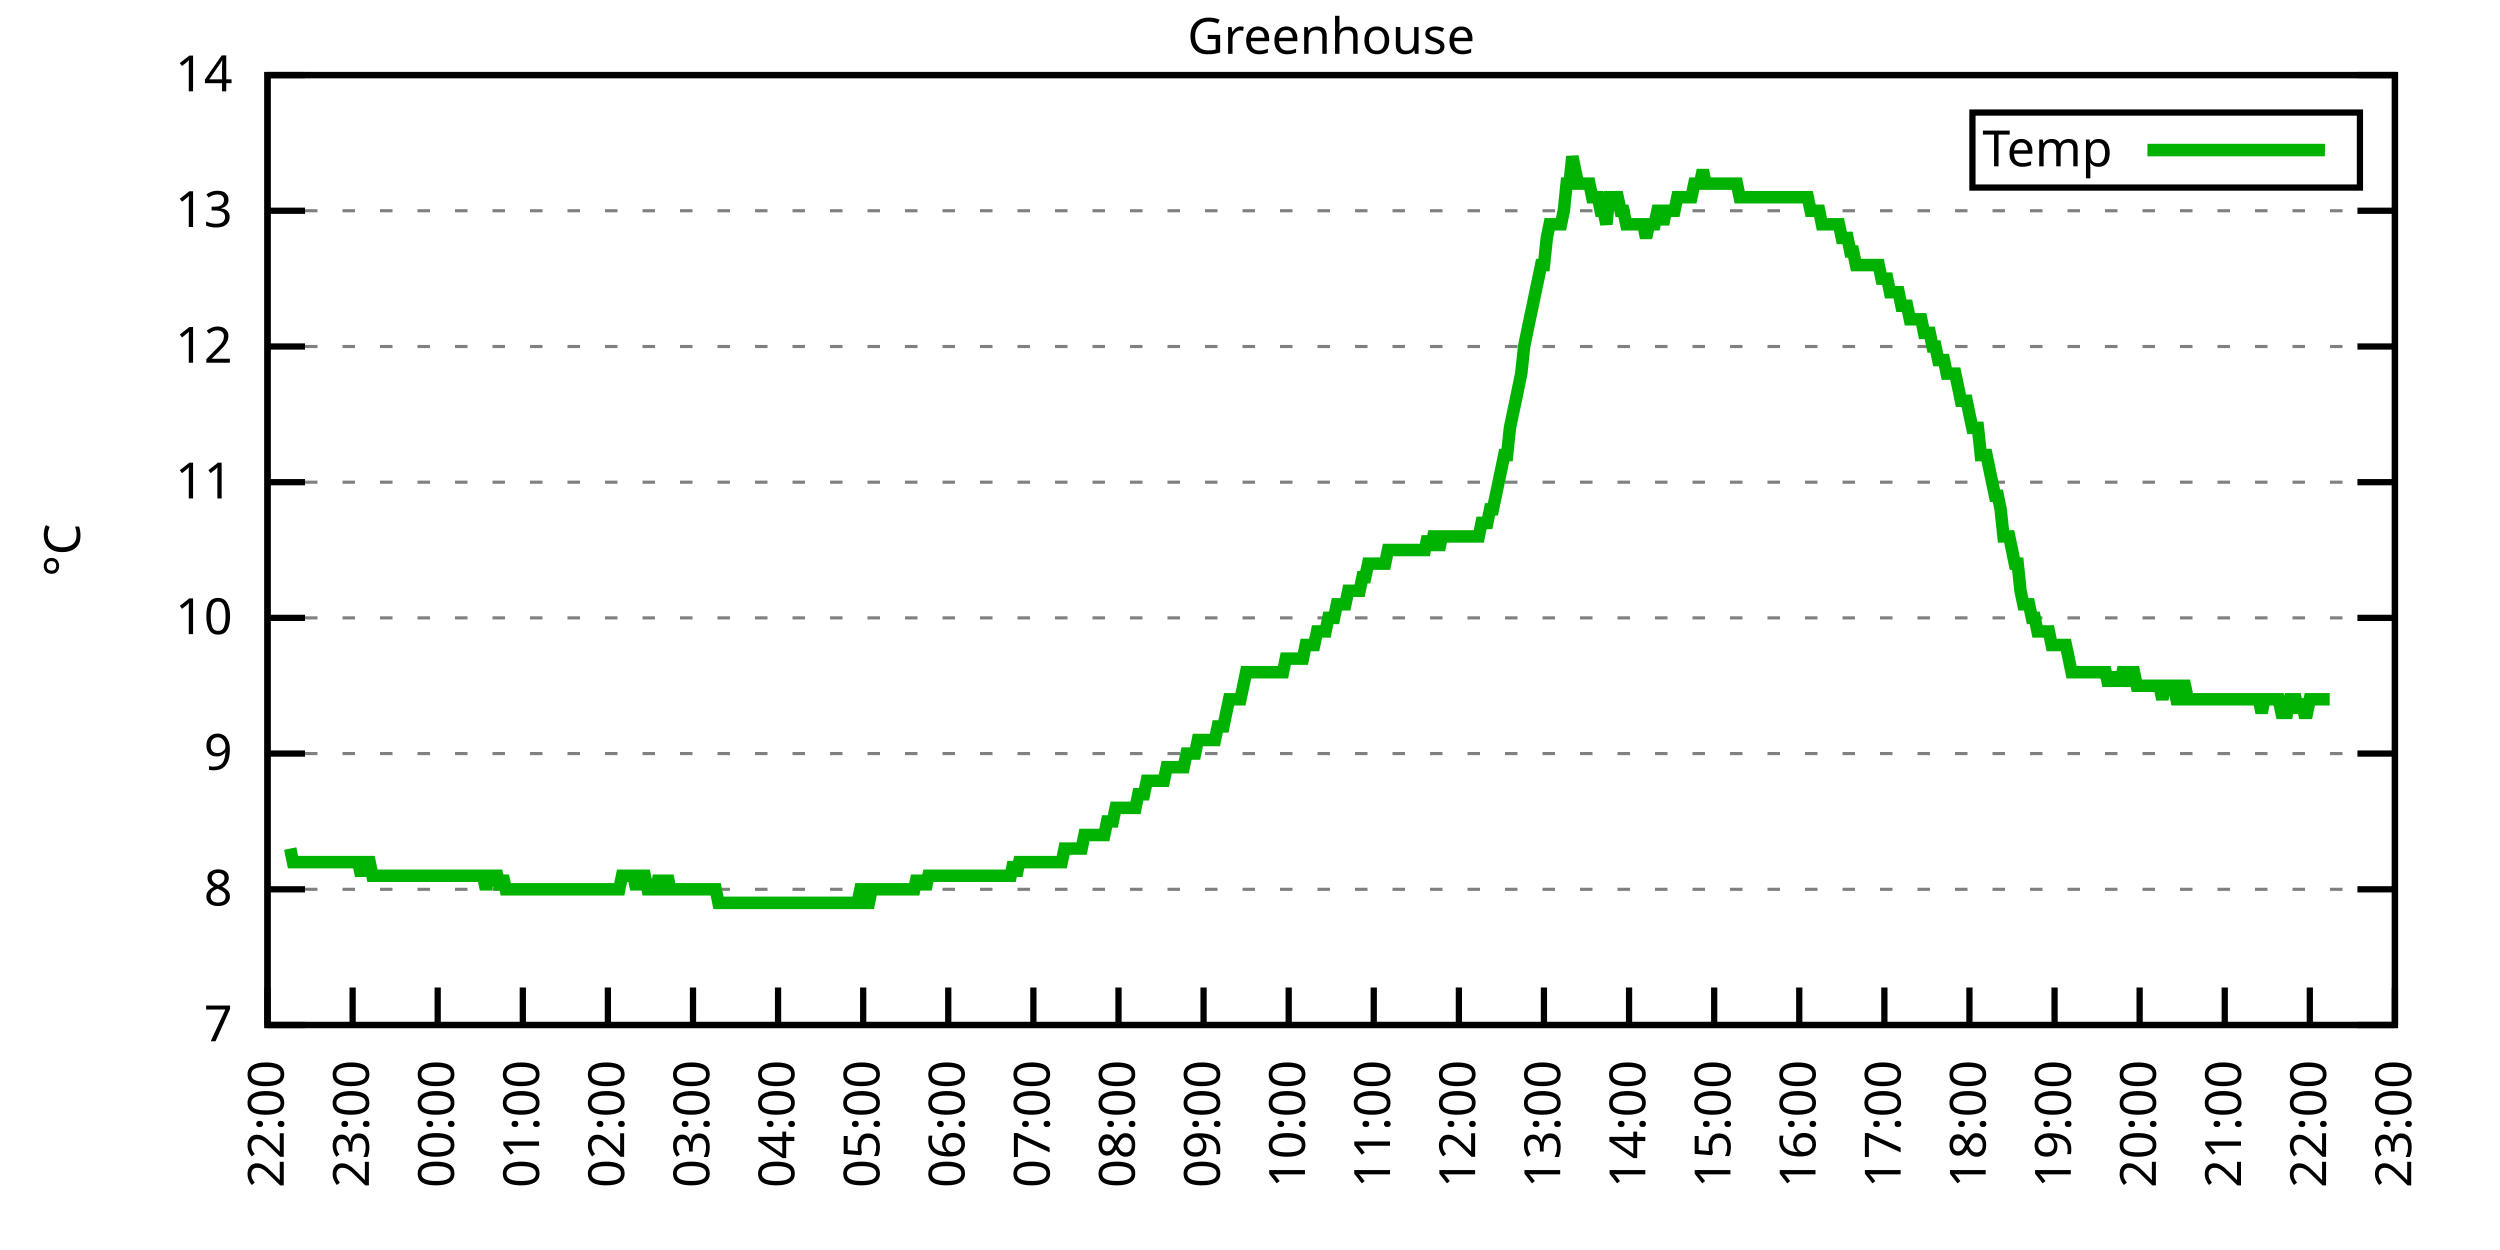
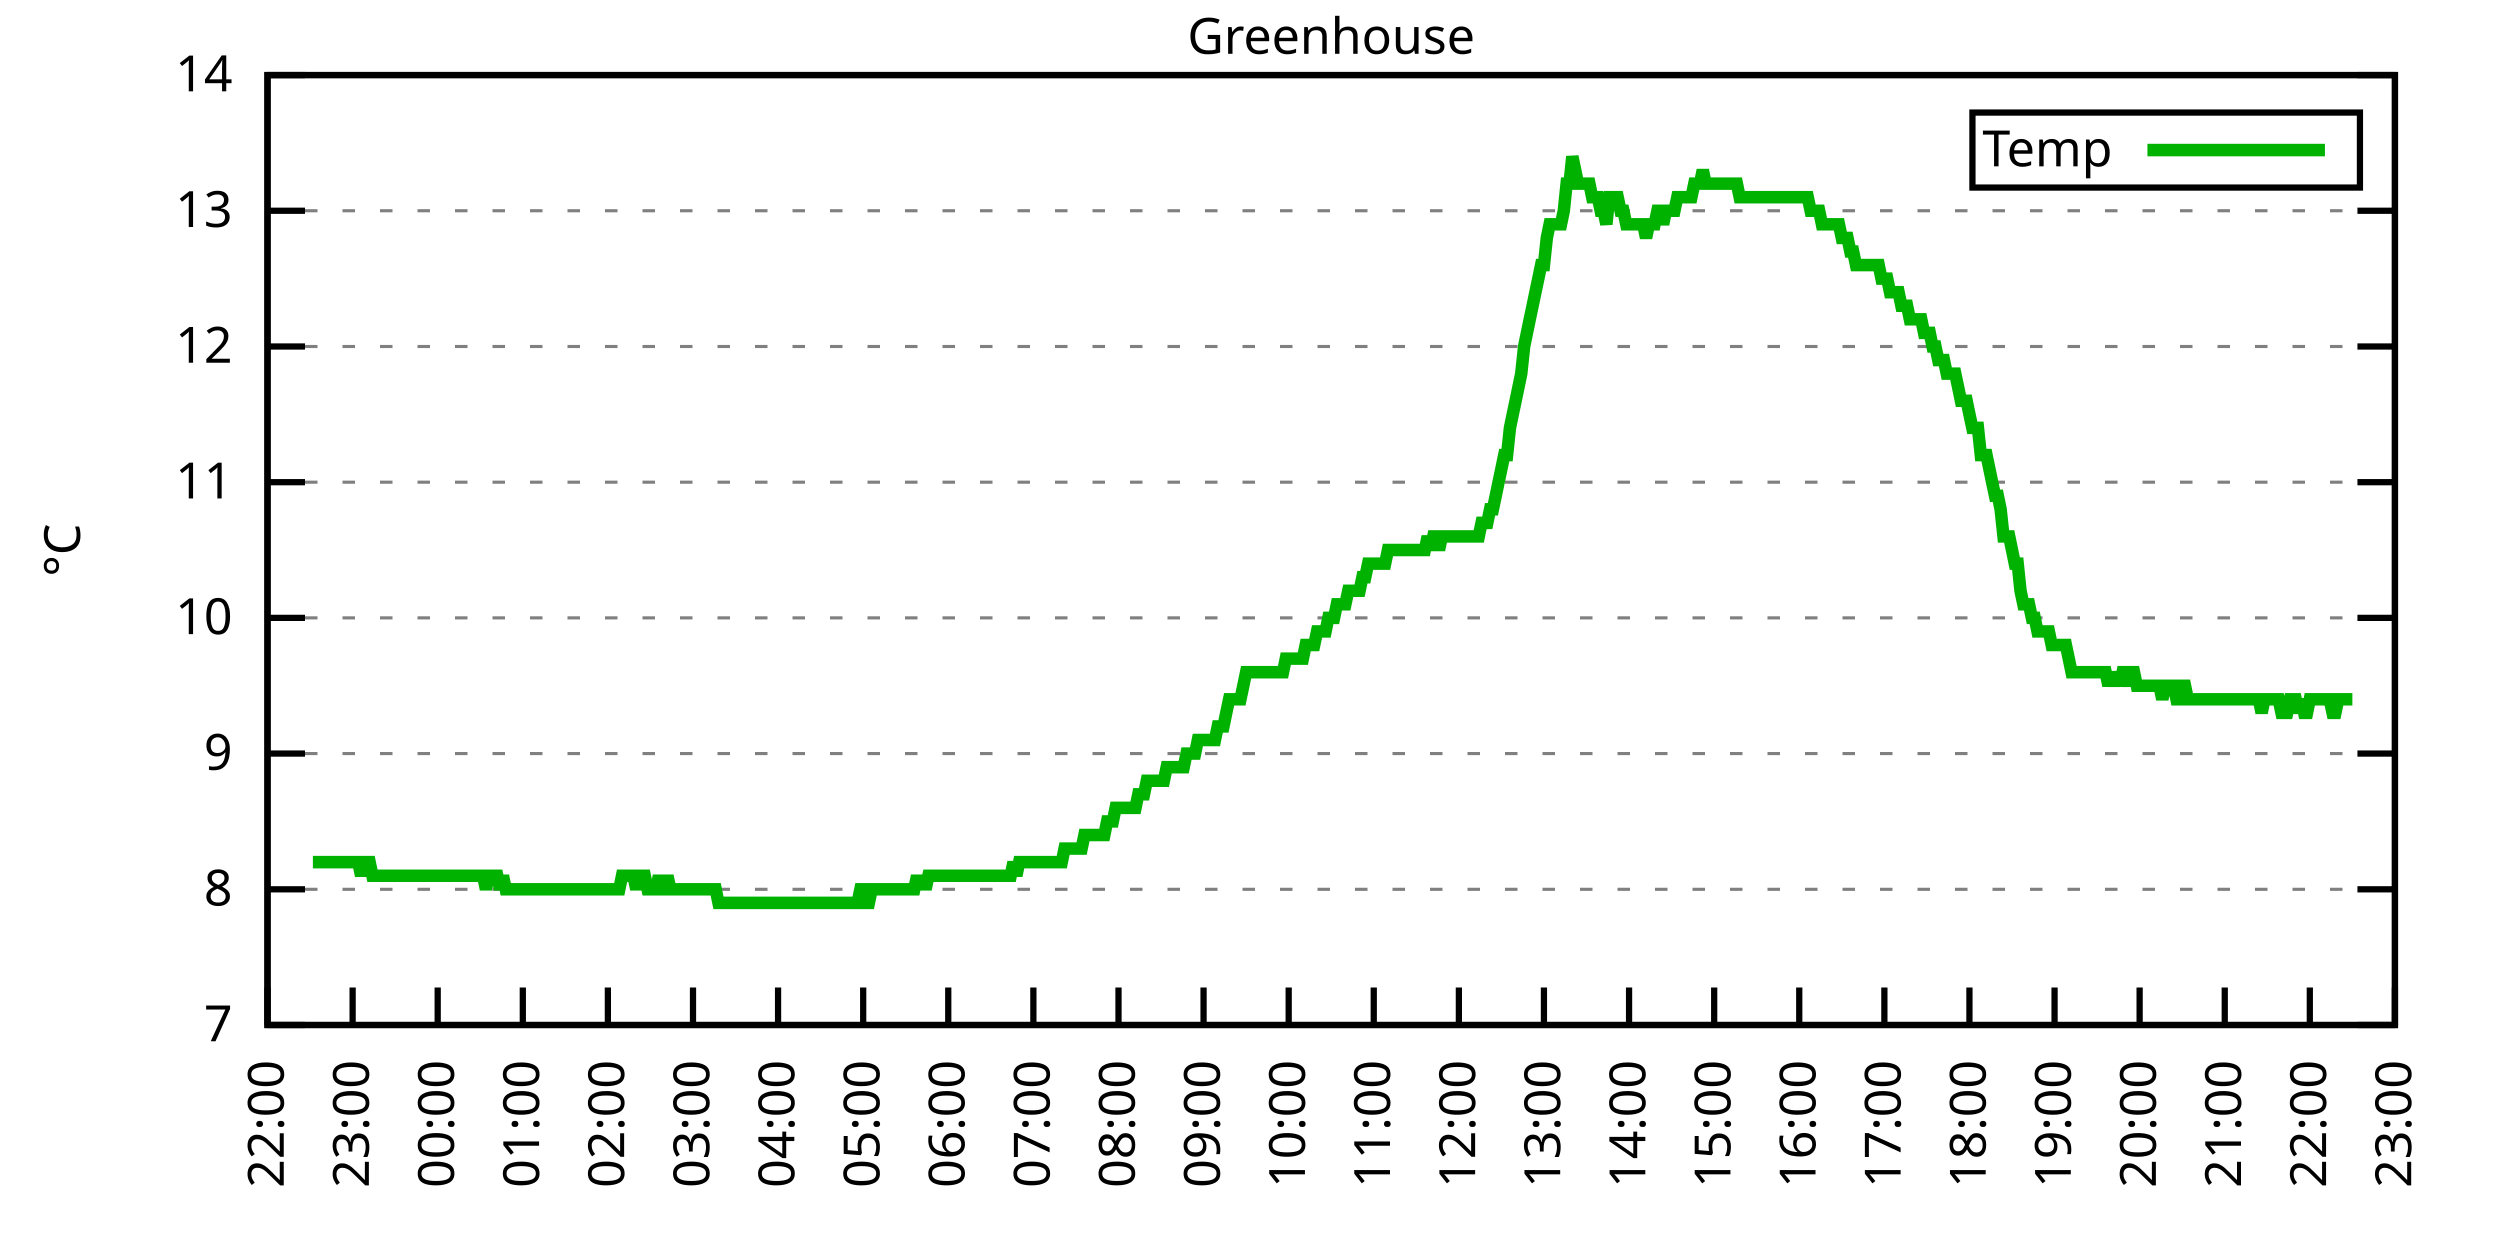
<svg xmlns="http://www.w3.org/2000/svg" xmlns:xlink="http://www.w3.org/1999/xlink" width="400" height="200" viewBox="0 0 400 200">
  <g id="gnuplot_canvas">
    <rect x="0" y="0" width="400" height="200" fill="none" />
    <defs>
      <circle id="gpDot" r="0.5" stroke-width="0.5" stroke="currentColor" />
      <path id="gpPt0" stroke-width="0.333" stroke="currentColor" d="M-1,0 h2 M0,-1 v2" />
      <path id="gpPt1" stroke-width="0.333" stroke="currentColor" d="M-1,-1 L1,1 M1,-1 L-1,1" />
      <path id="gpPt2" stroke-width="0.333" stroke="currentColor" d="M-1,0 L1,0 M0,-1 L0,1 M-1,-1 L1,1 M-1,1 L1,-1" />
      <rect id="gpPt3" stroke-width="0.333" stroke="currentColor" x="-1" y="-1" width="2" height="2" />
      <rect id="gpPt4" stroke-width="0.333" stroke="currentColor" fill="currentColor" x="-1" y="-1" width="2" height="2" />
      <circle id="gpPt5" stroke-width="0.333" stroke="currentColor" cx="0" cy="0" r="1" />
      <use xlink:href="#gpPt5" id="gpPt6" fill="currentColor" stroke="none" />
      <path id="gpPt7" stroke-width="0.333" stroke="currentColor" d="M0,-1.33 L-1.33,0.67 L1.33,0.67 z" />
      <use xlink:href="#gpPt7" id="gpPt8" fill="currentColor" stroke="none" />
      <use xlink:href="#gpPt7" id="gpPt9" stroke="currentColor" transform="rotate(180)" />
      <use xlink:href="#gpPt9" id="gpPt10" fill="currentColor" stroke="none" />
      <use xlink:href="#gpPt3" id="gpPt11" stroke="currentColor" transform="rotate(45)" />
      <use xlink:href="#gpPt11" id="gpPt12" fill="currentColor" stroke="none" />
      <path id="gpPt13" stroke-width="0.333" stroke="currentColor" d="M0,1.330 L1.265,0.411 L0.782,-1.067 L-0.782,-1.076 L-1.265,0.411 z" />
      <use xlink:href="#gpPt13" id="gpPt14" fill="currentColor" stroke="none" />
      <filter id="textbox" filterUnits="objectBoundingBox" x="0" y="0" height="1" width="1">
        <feFlood flood-color="white" flood-opacity="1" result="bgnd" />
        <feComposite in="SourceGraphic" in2="bgnd" operator="atop" />
      </filter>
      <filter id="greybox" filterUnits="objectBoundingBox" x="0" y="0" height="1" width="1">
        <feFlood flood-color="lightgrey" flood-opacity="1" result="grey" />
        <feComposite in="SourceGraphic" in2="grey" operator="atop" />
      </filter>
    </defs>
    <g fill="none" color="white" stroke="currentColor" stroke-width="1.00" stroke-linecap="butt" stroke-linejoin="miter">
</g>
    <g fill="none" color="black" stroke="currentColor" stroke-width="1.00" stroke-linecap="butt" stroke-linejoin="miter">
      <g stroke="none" shape-rendering="crispEdges">
        <polygon fill="rgb(255, 255, 255)" points="42.80,164.00 383.18,164.00 383.18,12.02 42.80,12.02 " />
      </g>
    </g>
    <g fill="none" color="black" stroke="currentColor" stroke-width="1.00" stroke-linecap="butt" stroke-linejoin="miter">
</g>
    <g fill="none" color="black" stroke="black" stroke-width="0.50" stroke-linecap="butt" stroke-linejoin="miter">
</g>
    <g fill="none" color="gray" stroke="currentColor" stroke-width="0.50" stroke-linecap="butt" stroke-linejoin="miter">
      <path stroke="gray" stroke-dasharray="2,4" class="gridline" d="M42.80,164.00 L383.19,164.00  " />
    </g>
    <g fill="none" color="gray" stroke="gray" stroke-width="1.00" stroke-linecap="butt" stroke-linejoin="miter">
</g>
    <g fill="none" color="black" stroke="currentColor" stroke-width="1.00" stroke-linecap="butt" stroke-linejoin="miter">
      <path stroke="black" d="M42.80,164.00 L48.80,164.00 M383.19,164.00 L377.19,164.00  " />
      <g transform="translate(37.20,166.60)" stroke="none" fill="black" font-family="Sans" font-size="8.00" text-anchor="end">
        <text>
          <tspan font-family="Sans"> 7</tspan>
        </text>
      </g>
    </g>
    <g fill="none" color="black" stroke="currentColor" stroke-width="1.00" stroke-linecap="butt" stroke-linejoin="miter">
</g>
    <g fill="none" color="black" stroke="black" stroke-width="0.50" stroke-linecap="butt" stroke-linejoin="miter">
</g>
    <g fill="none" color="gray" stroke="currentColor" stroke-width="0.50" stroke-linecap="butt" stroke-linejoin="miter">
      <path stroke="gray" stroke-dasharray="2,4" class="gridline" d="M42.80,142.29 L383.19,142.29  " />
    </g>
    <g fill="none" color="gray" stroke="gray" stroke-width="1.00" stroke-linecap="butt" stroke-linejoin="miter">
</g>
    <g fill="none" color="black" stroke="currentColor" stroke-width="1.00" stroke-linecap="butt" stroke-linejoin="miter">
      <path stroke="black" d="M42.80,142.29 L48.80,142.29 M383.19,142.29 L377.19,142.29  " />
      <g transform="translate(37.20,144.89)" stroke="none" fill="black" font-family="Sans" font-size="8.00" text-anchor="end">
        <text>
          <tspan font-family="Sans"> 8</tspan>
        </text>
      </g>
    </g>
    <g fill="none" color="black" stroke="currentColor" stroke-width="1.00" stroke-linecap="butt" stroke-linejoin="miter">
</g>
    <g fill="none" color="black" stroke="black" stroke-width="0.50" stroke-linecap="butt" stroke-linejoin="miter">
</g>
    <g fill="none" color="gray" stroke="currentColor" stroke-width="0.50" stroke-linecap="butt" stroke-linejoin="miter">
      <path stroke="gray" stroke-dasharray="2,4" class="gridline" d="M42.80,120.57 L383.19,120.57  " />
    </g>
    <g fill="none" color="gray" stroke="gray" stroke-width="1.00" stroke-linecap="butt" stroke-linejoin="miter">
</g>
    <g fill="none" color="black" stroke="currentColor" stroke-width="1.00" stroke-linecap="butt" stroke-linejoin="miter">
      <path stroke="black" d="M42.80,120.57 L48.80,120.57 M383.19,120.57 L377.19,120.57  " />
      <g transform="translate(37.20,123.17)" stroke="none" fill="black" font-family="Sans" font-size="8.00" text-anchor="end">
        <text>
          <tspan font-family="Sans"> 9</tspan>
        </text>
      </g>
    </g>
    <g fill="none" color="black" stroke="currentColor" stroke-width="1.00" stroke-linecap="butt" stroke-linejoin="miter">
</g>
    <g fill="none" color="black" stroke="black" stroke-width="0.50" stroke-linecap="butt" stroke-linejoin="miter">
</g>
    <g fill="none" color="gray" stroke="currentColor" stroke-width="0.50" stroke-linecap="butt" stroke-linejoin="miter">
      <path stroke="gray" stroke-dasharray="2,4" class="gridline" d="M42.80,98.86 L383.19,98.86  " />
    </g>
    <g fill="none" color="gray" stroke="gray" stroke-width="1.00" stroke-linecap="butt" stroke-linejoin="miter">
</g>
    <g fill="none" color="black" stroke="currentColor" stroke-width="1.00" stroke-linecap="butt" stroke-linejoin="miter">
      <path stroke="black" d="M42.80,98.86 L48.80,98.86 M383.19,98.86 L377.19,98.86  " />
      <g transform="translate(37.20,101.46)" stroke="none" fill="black" font-family="Sans" font-size="8.00" text-anchor="end">
        <text>
          <tspan font-family="Sans"> 10</tspan>
        </text>
      </g>
    </g>
    <g fill="none" color="black" stroke="currentColor" stroke-width="1.00" stroke-linecap="butt" stroke-linejoin="miter">
</g>
    <g fill="none" color="black" stroke="black" stroke-width="0.50" stroke-linecap="butt" stroke-linejoin="miter">
</g>
    <g fill="none" color="gray" stroke="currentColor" stroke-width="0.50" stroke-linecap="butt" stroke-linejoin="miter">
      <path stroke="gray" stroke-dasharray="2,4" class="gridline" d="M42.80,77.15 L383.19,77.15  " />
    </g>
    <g fill="none" color="gray" stroke="gray" stroke-width="1.00" stroke-linecap="butt" stroke-linejoin="miter">
</g>
    <g fill="none" color="black" stroke="currentColor" stroke-width="1.00" stroke-linecap="butt" stroke-linejoin="miter">
      <path stroke="black" d="M42.80,77.15 L48.80,77.15 M383.19,77.15 L377.19,77.15  " />
      <g transform="translate(37.20,79.75)" stroke="none" fill="black" font-family="Sans" font-size="8.00" text-anchor="end">
        <text>
          <tspan font-family="Sans"> 11</tspan>
        </text>
      </g>
    </g>
    <g fill="none" color="black" stroke="currentColor" stroke-width="1.00" stroke-linecap="butt" stroke-linejoin="miter">
</g>
    <g fill="none" color="black" stroke="black" stroke-width="0.50" stroke-linecap="butt" stroke-linejoin="miter">
</g>
    <g fill="none" color="gray" stroke="currentColor" stroke-width="0.50" stroke-linecap="butt" stroke-linejoin="miter">
      <path stroke="gray" stroke-dasharray="2,4" class="gridline" d="M42.80,55.44 L383.19,55.44  " />
    </g>
    <g fill="none" color="gray" stroke="gray" stroke-width="1.00" stroke-linecap="butt" stroke-linejoin="miter">
</g>
    <g fill="none" color="black" stroke="currentColor" stroke-width="1.00" stroke-linecap="butt" stroke-linejoin="miter">
      <path stroke="black" d="M42.80,55.44 L48.80,55.44 M383.19,55.44 L377.19,55.44  " />
      <g transform="translate(37.20,58.04)" stroke="none" fill="black" font-family="Sans" font-size="8.00" text-anchor="end">
        <text>
          <tspan font-family="Sans"> 12</tspan>
        </text>
      </g>
    </g>
    <g fill="none" color="black" stroke="currentColor" stroke-width="1.00" stroke-linecap="butt" stroke-linejoin="miter">
</g>
    <g fill="none" color="black" stroke="black" stroke-width="0.50" stroke-linecap="butt" stroke-linejoin="miter">
</g>
    <g fill="none" color="gray" stroke="currentColor" stroke-width="0.50" stroke-linecap="butt" stroke-linejoin="miter">
      <path stroke="gray" stroke-dasharray="2,4" class="gridline" d="M42.80,33.72 L383.19,33.72  " />
    </g>
    <g fill="none" color="gray" stroke="gray" stroke-width="1.00" stroke-linecap="butt" stroke-linejoin="miter">
</g>
    <g fill="none" color="black" stroke="currentColor" stroke-width="1.00" stroke-linecap="butt" stroke-linejoin="miter">
      <path stroke="black" d="M42.80,33.72 L48.80,33.72 M383.19,33.72 L377.19,33.72  " />
      <g transform="translate(37.20,36.32)" stroke="none" fill="black" font-family="Sans" font-size="8.00" text-anchor="end">
        <text>
          <tspan font-family="Sans"> 13</tspan>
        </text>
      </g>
    </g>
    <g fill="none" color="black" stroke="currentColor" stroke-width="1.00" stroke-linecap="butt" stroke-linejoin="miter">
</g>
    <g fill="none" color="black" stroke="black" stroke-width="0.50" stroke-linecap="butt" stroke-linejoin="miter">
</g>
    <g fill="none" color="gray" stroke="currentColor" stroke-width="0.50" stroke-linecap="butt" stroke-linejoin="miter">
      <path stroke="gray" stroke-dasharray="2,4" class="gridline" d="M42.80,12.01 L383.19,12.01  " />
    </g>
    <g fill="none" color="gray" stroke="gray" stroke-width="1.00" stroke-linecap="butt" stroke-linejoin="miter">
</g>
    <g fill="none" color="black" stroke="currentColor" stroke-width="1.00" stroke-linecap="butt" stroke-linejoin="miter">
      <path stroke="black" d="M42.80,12.01 L48.80,12.01 M383.19,12.01 L377.19,12.01  " />
      <g transform="translate(37.20,14.61)" stroke="none" fill="black" font-family="Sans" font-size="8.00" text-anchor="end">
        <text>
          <tspan font-family="Sans"> 14</tspan>
        </text>
      </g>
    </g>
    <g fill="none" color="black" stroke="currentColor" stroke-width="1.00" stroke-linecap="butt" stroke-linejoin="miter">
      <path stroke="black" d="M42.80,164.00 L42.80,158.00  " />
      <g transform="translate(45.40,169.60) rotate(270.00)" stroke="none" fill="black" font-family="Sans" font-size="8.00" text-anchor="end">
        <text>
          <tspan font-family="Sans">22:00</tspan>
        </text>
      </g>
    </g>
    <g fill="none" color="black" stroke="currentColor" stroke-width="1.00" stroke-linecap="butt" stroke-linejoin="miter">
      <path stroke="black" d="M56.42,164.00 L56.42,158.00  " />
      <g transform="translate(59.02,169.60) rotate(270.00)" stroke="none" fill="black" font-family="Sans" font-size="8.00" text-anchor="end">
        <text>
          <tspan font-family="Sans">23:00</tspan>
        </text>
      </g>
    </g>
    <g fill="none" color="black" stroke="currentColor" stroke-width="1.00" stroke-linecap="butt" stroke-linejoin="miter">
      <path stroke="black" d="M70.03,164.00 L70.03,158.00  " />
      <g transform="translate(72.63,169.60) rotate(270.00)" stroke="none" fill="black" font-family="Sans" font-size="8.00" text-anchor="end">
        <text>
          <tspan font-family="Sans">00:00</tspan>
        </text>
      </g>
    </g>
    <g fill="none" color="black" stroke="currentColor" stroke-width="1.00" stroke-linecap="butt" stroke-linejoin="miter">
      <path stroke="black" d="M83.65,164.00 L83.65,158.00  " />
      <g transform="translate(86.25,169.60) rotate(270.00)" stroke="none" fill="black" font-family="Sans" font-size="8.00" text-anchor="end">
        <text>
          <tspan font-family="Sans">01:00</tspan>
        </text>
      </g>
    </g>
    <g fill="none" color="black" stroke="currentColor" stroke-width="1.00" stroke-linecap="butt" stroke-linejoin="miter">
      <path stroke="black" d="M97.26,164.00 L97.26,158.00  " />
      <g transform="translate(99.86,169.60) rotate(270.00)" stroke="none" fill="black" font-family="Sans" font-size="8.00" text-anchor="end">
        <text>
          <tspan font-family="Sans">02:00</tspan>
        </text>
      </g>
    </g>
    <g fill="none" color="black" stroke="currentColor" stroke-width="1.00" stroke-linecap="butt" stroke-linejoin="miter">
      <path stroke="black" d="M110.88,164.00 L110.88,158.00  " />
      <g transform="translate(113.48,169.60) rotate(270.00)" stroke="none" fill="black" font-family="Sans" font-size="8.00" text-anchor="end">
        <text>
          <tspan font-family="Sans">03:00</tspan>
        </text>
      </g>
    </g>
    <g fill="none" color="black" stroke="currentColor" stroke-width="1.00" stroke-linecap="butt" stroke-linejoin="miter">
      <path stroke="black" d="M124.49,164.00 L124.49,158.00  " />
      <g transform="translate(127.09,169.60) rotate(270.00)" stroke="none" fill="black" font-family="Sans" font-size="8.00" text-anchor="end">
        <text>
          <tspan font-family="Sans">04:00</tspan>
        </text>
      </g>
    </g>
    <g fill="none" color="black" stroke="currentColor" stroke-width="1.00" stroke-linecap="butt" stroke-linejoin="miter">
      <path stroke="black" d="M138.11,164.00 L138.11,158.00  " />
      <g transform="translate(140.71,169.60) rotate(270.00)" stroke="none" fill="black" font-family="Sans" font-size="8.00" text-anchor="end">
        <text>
          <tspan font-family="Sans">05:00</tspan>
        </text>
      </g>
    </g>
    <g fill="none" color="black" stroke="currentColor" stroke-width="1.00" stroke-linecap="butt" stroke-linejoin="miter">
      <path stroke="black" d="M151.72,164.00 L151.72,158.00  " />
      <g transform="translate(154.32,169.60) rotate(270.00)" stroke="none" fill="black" font-family="Sans" font-size="8.00" text-anchor="end">
        <text>
          <tspan font-family="Sans">06:00</tspan>
        </text>
      </g>
    </g>
    <g fill="none" color="black" stroke="currentColor" stroke-width="1.00" stroke-linecap="butt" stroke-linejoin="miter">
      <path stroke="black" d="M165.34,164.00 L165.34,158.00  " />
      <g transform="translate(167.94,169.60) rotate(270.00)" stroke="none" fill="black" font-family="Sans" font-size="8.00" text-anchor="end">
        <text>
          <tspan font-family="Sans">07:00</tspan>
        </text>
      </g>
    </g>
    <g fill="none" color="black" stroke="currentColor" stroke-width="1.00" stroke-linecap="butt" stroke-linejoin="miter">
      <path stroke="black" d="M178.96,164.00 L178.96,158.00  " />
      <g transform="translate(181.56,169.60) rotate(270.00)" stroke="none" fill="black" font-family="Sans" font-size="8.00" text-anchor="end">
        <text>
          <tspan font-family="Sans">08:00</tspan>
        </text>
      </g>
    </g>
    <g fill="none" color="black" stroke="currentColor" stroke-width="1.00" stroke-linecap="butt" stroke-linejoin="miter">
      <path stroke="black" d="M192.57,164.00 L192.57,158.00  " />
      <g transform="translate(195.17,169.60) rotate(270.00)" stroke="none" fill="black" font-family="Sans" font-size="8.00" text-anchor="end">
        <text>
          <tspan font-family="Sans">09:00</tspan>
        </text>
      </g>
    </g>
    <g fill="none" color="black" stroke="currentColor" stroke-width="1.00" stroke-linecap="butt" stroke-linejoin="miter">
      <path stroke="black" d="M206.19,164.00 L206.19,158.00  " />
      <g transform="translate(208.79,169.60) rotate(270.00)" stroke="none" fill="black" font-family="Sans" font-size="8.00" text-anchor="end">
        <text>
          <tspan font-family="Sans">10:00</tspan>
        </text>
      </g>
    </g>
    <g fill="none" color="black" stroke="currentColor" stroke-width="1.00" stroke-linecap="butt" stroke-linejoin="miter">
      <path stroke="black" d="M219.80,164.00 L219.80,158.00  " />
      <g transform="translate(222.40,169.60) rotate(270.00)" stroke="none" fill="black" font-family="Sans" font-size="8.00" text-anchor="end">
        <text>
          <tspan font-family="Sans">11:00</tspan>
        </text>
      </g>
    </g>
    <g fill="none" color="black" stroke="currentColor" stroke-width="1.00" stroke-linecap="butt" stroke-linejoin="miter">
      <path stroke="black" d="M233.42,164.00 L233.42,158.00  " />
      <g transform="translate(236.02,169.60) rotate(270.00)" stroke="none" fill="black" font-family="Sans" font-size="8.00" text-anchor="end">
        <text>
          <tspan font-family="Sans">12:00</tspan>
        </text>
      </g>
    </g>
    <g fill="none" color="black" stroke="currentColor" stroke-width="1.00" stroke-linecap="butt" stroke-linejoin="miter">
      <path stroke="black" d="M247.03,164.00 L247.03,158.00  " />
      <g transform="translate(249.63,169.60) rotate(270.00)" stroke="none" fill="black" font-family="Sans" font-size="8.00" text-anchor="end">
        <text>
          <tspan font-family="Sans">13:00</tspan>
        </text>
      </g>
    </g>
    <g fill="none" color="black" stroke="currentColor" stroke-width="1.00" stroke-linecap="butt" stroke-linejoin="miter">
      <path stroke="black" d="M260.65,164.00 L260.65,158.00  " />
      <g transform="translate(263.25,169.60) rotate(270.00)" stroke="none" fill="black" font-family="Sans" font-size="8.00" text-anchor="end">
        <text>
          <tspan font-family="Sans">14:00</tspan>
        </text>
      </g>
    </g>
    <g fill="none" color="black" stroke="currentColor" stroke-width="1.00" stroke-linecap="butt" stroke-linejoin="miter">
      <path stroke="black" d="M274.27,164.00 L274.27,158.00  " />
      <g transform="translate(276.87,169.60) rotate(270.00)" stroke="none" fill="black" font-family="Sans" font-size="8.00" text-anchor="end">
        <text>
          <tspan font-family="Sans">15:00</tspan>
        </text>
      </g>
    </g>
    <g fill="none" color="black" stroke="currentColor" stroke-width="1.00" stroke-linecap="butt" stroke-linejoin="miter">
      <path stroke="black" d="M287.88,164.00 L287.88,158.00  " />
      <g transform="translate(290.48,169.60) rotate(270.00)" stroke="none" fill="black" font-family="Sans" font-size="8.00" text-anchor="end">
        <text>
          <tspan font-family="Sans">16:00</tspan>
        </text>
      </g>
    </g>
    <g fill="none" color="black" stroke="currentColor" stroke-width="1.00" stroke-linecap="butt" stroke-linejoin="miter">
      <path stroke="black" d="M301.50,164.00 L301.50,158.00  " />
      <g transform="translate(304.10,169.60) rotate(270.00)" stroke="none" fill="black" font-family="Sans" font-size="8.00" text-anchor="end">
        <text>
          <tspan font-family="Sans">17:00</tspan>
        </text>
      </g>
    </g>
    <g fill="none" color="black" stroke="currentColor" stroke-width="1.00" stroke-linecap="butt" stroke-linejoin="miter">
      <path stroke="black" d="M315.11,164.00 L315.11,158.00  " />
      <g transform="translate(317.71,169.60) rotate(270.00)" stroke="none" fill="black" font-family="Sans" font-size="8.00" text-anchor="end">
        <text>
          <tspan font-family="Sans">18:00</tspan>
        </text>
      </g>
    </g>
    <g fill="none" color="black" stroke="currentColor" stroke-width="1.00" stroke-linecap="butt" stroke-linejoin="miter">
      <path stroke="black" d="M328.73,164.00 L328.73,158.00  " />
      <g transform="translate(331.33,169.60) rotate(270.00)" stroke="none" fill="black" font-family="Sans" font-size="8.00" text-anchor="end">
        <text>
          <tspan font-family="Sans">19:00</tspan>
        </text>
      </g>
    </g>
    <g fill="none" color="black" stroke="currentColor" stroke-width="1.00" stroke-linecap="butt" stroke-linejoin="miter">
      <path stroke="black" d="M342.34,164.00 L342.34,158.00  " />
      <g transform="translate(344.94,169.60) rotate(270.00)" stroke="none" fill="black" font-family="Sans" font-size="8.00" text-anchor="end">
        <text>
          <tspan font-family="Sans">20:00</tspan>
        </text>
      </g>
    </g>
    <g fill="none" color="black" stroke="currentColor" stroke-width="1.00" stroke-linecap="butt" stroke-linejoin="miter">
      <path stroke="black" d="M355.96,164.00 L355.96,158.00  " />
      <g transform="translate(358.56,169.60) rotate(270.00)" stroke="none" fill="black" font-family="Sans" font-size="8.00" text-anchor="end">
        <text>
          <tspan font-family="Sans">21:00</tspan>
        </text>
      </g>
    </g>
    <g fill="none" color="black" stroke="currentColor" stroke-width="1.00" stroke-linecap="butt" stroke-linejoin="miter">
      <path stroke="black" d="M369.57,164.00 L369.57,158.00  " />
      <g transform="translate(372.17,169.60) rotate(270.00)" stroke="none" fill="black" font-family="Sans" font-size="8.00" text-anchor="end">
        <text>
          <tspan font-family="Sans">22:00</tspan>
        </text>
      </g>
    </g>
    <g fill="none" color="black" stroke="currentColor" stroke-width="1.00" stroke-linecap="butt" stroke-linejoin="miter">
      <path stroke="black" d="M383.19,164.00 L383.19,158.00  " />
      <g transform="translate(385.79,169.60) rotate(270.00)" stroke="none" fill="black" font-family="Sans" font-size="8.00" text-anchor="end">
        <text>
          <tspan font-family="Sans">23:00</tspan>
        </text>
      </g>
    </g>
    <g fill="none" color="black" stroke="currentColor" stroke-width="1.00" stroke-linecap="butt" stroke-linejoin="miter">
</g>
    <g fill="none" color="black" stroke="currentColor" stroke-width="1.00" stroke-linecap="butt" stroke-linejoin="miter">
      <path stroke="black" d="M42.80,12.01 L42.80,164.00 L383.19,164.00 L383.19,12.01 L42.80,12.01 Z  " />
    </g>
    <g fill="none" color="black" stroke="currentColor" stroke-width="1.00" stroke-linecap="butt" stroke-linejoin="miter">
</g>
    <g fill="none" color="black" stroke="currentColor" stroke-width="1.00" stroke-linecap="butt" stroke-linejoin="miter">
      <path stroke="black" d="M315.59,30.01 L315.59,18.01 L377.59,18.01 L377.59,30.01 L315.59,30.01 Z  " />
    </g>
    <g id="Greenhouse_plot_1">
      <g fill="none" color="white" stroke="black" stroke-width="2.00" stroke-linecap="butt" stroke-linejoin="miter">
</g>
      <g fill="none" color="black" stroke="currentColor" stroke-width="2.00" stroke-linecap="butt" stroke-linejoin="miter">
        <g transform="translate(337.99,26.61)" stroke="none" fill="black" font-family="Sans" font-size="8.00" text-anchor="end">
          <text>
            <tspan font-family="Sans">Temp</tspan>
          </text>
        </g>
      </g>
      <g fill="none" color="black" stroke="currentColor" stroke-width="2.00" stroke-linecap="butt" stroke-linejoin="miter">
-         <path stroke="rgb(  0, 178,   0)" d="M343.59,24.01 L371.99,24.01 M46.43,135.77 L46.88,137.94 L47.34,137.94 L47.79,137.94 L48.25,137.94 L48.70,137.94   L49.15,137.94 L49.61,137.94 L50.06,137.94 L50.52,137.94 L50.97,137.94 L51.42,137.94 L51.88,137.94 L52.33,137.94   L52.78,137.94 L53.24,137.94 L53.69,137.94 L54.15,137.94 L54.60,137.94 L55.05,137.94 L55.51,137.94 L55.96,137.94   L56.42,137.94 L56.87,137.94 L57.32,137.94 L57.78,140.12 L58.23,137.94 L58.68,137.94 L59.14,137.94 L59.59,140.12   L60.05,140.12 L60.50,140.12 L60.95,140.12 L61.41,140.12 L61.86,140.12 L62.32,140.12 L62.77,140.12 L63.22,140.12   L63.68,140.12 L64.13,140.12 L64.58,140.12 L65.04,140.12 L65.49,140.12 L65.95,140.12 L66.40,140.12 L66.85,140.12   L67.31,140.12 L67.76,140.12 L68.22,140.12 L68.67,140.12 L69.12,140.12 L69.58,140.12 L70.03,140.12 L70.49,140.12   L70.94,140.12 L71.39,140.12 L71.85,140.12 L72.30,140.12 L72.75,140.12 L73.21,140.12 L73.66,140.12 L74.12,140.12   L74.57,140.12 L75.02,140.12 L75.48,140.12 L75.93,140.12 L76.39,140.12 L76.84,140.12 L77.29,140.12 L77.75,142.29   L78.20,140.12 L78.65,140.12 L79.11,140.12 L79.56,140.12 L80.02,142.29 L80.47,140.12 L80.92,142.29 L81.38,142.29   L81.83,142.29 L82.29,142.29 L82.74,142.29 L83.19,142.29 L83.65,142.29 L84.10,142.29 L84.55,142.29 L85.01,142.29   L85.46,142.29 L85.92,142.29 L86.37,142.29 L86.82,142.29 L87.28,142.29 L87.73,142.29 L88.19,142.29 L88.64,142.29   L89.09,142.29 L89.55,142.29 L90.00,142.29 L90.45,142.29 L90.91,142.29 L91.36,142.29 L91.82,142.29 L92.27,142.29   L92.72,142.29 L93.18,142.29 L93.63,142.29 L94.09,142.29 L94.54,142.29 L94.99,142.29 L95.45,142.29 L95.90,142.29   L96.35,142.29 L96.81,142.29 L97.26,142.29 L97.72,142.29 L98.17,142.29 L98.62,142.29 L99.08,142.29 L99.53,140.12   L99.99,140.12 L100.44,140.12 L100.89,140.12 L101.35,140.12 L101.80,142.29 L102.25,140.12 L102.71,140.12 L103.16,140.12   L103.62,142.29 L104.07,142.29 L104.52,142.29 L104.98,142.29 L105.43,140.12 L105.89,142.29 L106.34,142.29 L106.79,140.12   L107.25,142.29 L107.70,142.29 L108.15,142.29 L108.61,142.29 L109.06,142.29 L109.52,142.29 L109.97,142.29 L110.42,142.29   L110.88,142.29 L111.33,142.29 L111.79,142.29 L112.24,142.29 L112.69,142.29 L113.15,142.29 L113.60,142.29 L114.05,142.29   L114.51,142.29 L114.96,144.46 L115.42,144.46 L115.87,144.46 L116.32,144.46 L116.78,144.46 L117.23,144.46 L117.69,144.46   L118.14,144.46 L118.59,144.46 L119.05,144.46 L119.50,144.46 L119.96,144.46 L120.41,144.46 L120.86,144.46 L121.32,144.46   L121.77,144.46 L122.22,144.46 L122.68,144.46 L123.13,144.46 L123.59,144.46 L124.04,144.46 L124.49,144.46 L124.95,144.46   L125.40,144.46 L125.86,144.46 L126.31,144.46 L126.76,144.46 L127.22,144.46 L127.67,144.46 L128.12,144.46 L128.58,144.46   L129.03,144.46 L129.49,144.46 L129.94,144.46 L130.39,144.46 L130.85,144.46 L131.30,144.46 L131.76,144.46 L132.21,144.46   L132.66,144.46 L133.12,144.46 L133.57,144.46 L134.02,144.46 L134.48,144.46 L134.93,144.46 L135.39,144.46 L135.84,144.46   L136.29,144.46 L136.75,144.46 L137.20,144.46 L137.66,142.29 L138.11,142.29 L138.56,144.46 L139.02,144.46 L139.47,142.29   L139.92,142.29 L140.38,142.29 L140.83,142.29 L141.29,142.29 L141.74,142.29 L142.19,142.29 L142.65,142.29 L143.10,142.29   L143.56,142.29 L144.01,142.29 L144.46,142.29 L144.92,142.29 L145.37,142.29 L145.82,142.29 L146.28,142.29 L146.73,140.12   L147.19,142.29 L147.64,140.12 L148.09,142.29 L148.55,140.12 L149.00,140.12 L149.46,140.12 L149.91,140.12 L150.36,140.12   L150.82,140.12 L151.27,140.12 L151.72,140.12 L152.18,140.12 L152.63,140.12 L153.09,140.12 L153.54,140.12 L153.99,140.12   L154.45,140.12 L154.90,140.12 L155.36,140.12 L155.81,140.12 L156.26,140.12 L156.72,140.12 L157.17,140.12 L157.62,140.12   L158.08,140.12 L158.53,140.12 L158.99,140.12 L159.44,140.12 L159.89,140.12 L160.35,140.12 L160.80,140.12 L161.26,140.12   L161.71,140.12 L162.16,137.94 L162.62,140.12 L163.07,137.94 L163.52,137.94 L163.98,137.94 L164.43,137.94 L164.89,137.94   L165.34,137.94 L165.79,137.94 L166.25,137.94 L166.70,137.94 L167.16,137.94 L167.61,137.94 L168.06,137.94 L168.52,137.94   L168.97,137.94 L169.43,137.94 L169.88,137.94 L170.33,135.77 L170.79,135.77 L171.24,135.77 L171.69,135.77 L172.15,135.77   L172.60,135.77 L173.06,135.77 L173.51,133.60 L173.96,133.60 L174.42,133.60 L174.87,133.60 L175.33,133.60 L175.78,133.60   L176.23,133.60 L176.69,133.60 L177.14,131.43 L177.59,131.43 L178.05,131.43 L178.50,129.26 L178.96,129.26 L179.41,129.26   L179.86,129.26 L180.32,129.26 L180.77,129.26 L181.23,129.26 L181.68,129.26 L182.13,127.09 L182.59,127.09 L183.04,127.09   L183.49,124.92 L183.95,124.92 L184.40,124.92 L184.86,124.92 L185.31,124.92 L185.76,124.92 L186.22,124.92 L186.67,122.75   L187.13,122.75 L187.58,122.75 L188.03,122.75 L188.49,122.75 L188.94,122.75 L189.39,122.75 L189.85,120.57 L190.30,120.57   L190.76,120.57 L191.21,120.57 L191.66,118.40 L192.12,118.40 L192.57,118.40 L193.03,118.40 L193.48,118.40 L193.93,118.40   L194.39,118.40 L194.84,116.23 L195.29,116.23 L195.75,116.23 L196.20,114.06 L196.66,111.89 L197.11,111.89 L197.56,111.89   L198.02,111.89 L198.47,111.89 L198.93,109.72 L199.38,107.55 L199.83,107.55 L200.29,107.55 L200.74,107.55 L201.19,107.55   L201.65,107.55 L202.10,107.55 L202.56,107.55 L203.01,107.55 L203.46,107.55 L203.92,107.55 L204.37,107.55 L204.83,107.55   L205.28,107.55 L205.73,105.38 L206.19,105.38 L206.64,105.38 L207.09,105.38 L207.55,105.38 L208.00,105.38 L208.46,105.38   L208.91,103.20 L209.36,103.20 L209.82,103.20 L210.27,103.20 L210.73,101.03 L211.18,101.03 L211.63,101.03 L212.09,101.03   L212.54,98.86 L213.00,98.86 L213.45,98.86 L213.90,96.69 L214.36,96.69 L214.81,96.69 L215.26,96.69 L215.72,94.52   L216.17,94.52 L216.63,94.52 L217.08,94.52 L217.53,94.52 L217.99,92.35 L218.44,92.35 L218.90,90.18 L219.35,90.18   L219.80,90.18 L220.26,90.18 L220.71,90.18 L221.16,90.18 L221.62,90.18 L222.07,88.00 L222.53,88.00 L222.98,88.00   L223.43,88.00 L223.89,88.00 L224.34,88.00 L224.80,88.00 L225.25,88.00 L225.70,88.00 L226.16,88.00 L226.61,88.00   L227.06,88.00 L227.52,88.00 L227.97,88.00 L228.43,85.83 L228.88,88.00 L229.33,85.83 L229.79,85.83 L230.24,88.00   L230.70,85.83 L231.15,85.83 L231.60,85.83 L232.06,85.83 L232.51,85.83 L232.96,85.83 L233.42,85.83 L233.87,85.83   L234.33,85.83 L234.78,85.83 L235.23,85.83 L235.69,85.83 L236.14,85.83 L236.60,85.83 L237.05,83.66 L237.50,83.66   L237.96,83.66 L238.41,81.49 L238.86,81.49 L239.32,79.32 L239.77,77.15 L240.23,74.98 L240.68,72.81 L241.13,72.81   L241.59,68.46 L242.04,66.29 L242.50,64.12 L242.95,61.95 L243.40,59.78 L243.86,55.44 L244.31,53.26 L244.76,51.09   L245.22,48.92 L245.67,46.75 L246.13,44.58 L246.58,42.41 L247.03,42.41 L247.49,38.07 L247.94,35.89 L248.40,35.89   L248.85,35.89 L249.30,35.89 L249.76,35.89 L250.21,33.72 L250.66,29.38 L251.12,29.38 L251.57,25.04 L252.03,27.21   L252.48,29.38 L252.93,29.38 L253.39,29.38 L253.84,29.38 L254.30,29.38 L254.75,31.55 L255.20,31.55 L255.66,31.55   L256.11,33.72 L256.56,33.72 L257.02,35.89 L257.47,31.55 L257.93,31.55 L258.38,31.55 L258.83,31.55 L259.29,33.72   L259.74,33.72 L260.20,35.89 L260.65,35.89 L261.10,35.89 L261.56,35.89 L262.01,35.89 L262.47,35.89 L262.92,35.89   L263.37,38.07 L263.83,35.89 L264.28,35.89 L264.73,35.89 L265.19,33.72 L265.64,33.72 L266.10,35.89 L266.55,33.72   L267.00,33.72 L267.46,33.72 L267.91,33.72 L268.37,31.55 L268.82,31.55 L269.27,31.55 L269.73,31.55 L270.18,31.55   L270.63,31.55 L271.09,29.38 L271.54,29.38 L272.00,29.38 L272.45,27.21 L272.90,29.38 L273.36,29.38 L273.81,29.38   L274.27,29.38 L274.72,29.38 L275.17,29.38 L275.63,29.38 L276.08,29.38 L276.53,29.38 L276.99,29.38 L277.44,29.38   L277.90,29.38 L278.35,31.55 L278.80,31.55 L279.26,31.55 L279.71,31.55 L280.17,31.55 L280.62,31.55 L281.07,31.55   L281.53,31.55 L281.98,31.55 L282.43,31.55 L282.89,31.55 L283.34,31.55 L283.80,31.55 L284.25,31.55 L284.70,31.55   L285.16,31.55 L285.61,31.55 L286.07,31.55 L286.52,31.55 L286.97,31.55 L287.43,31.55 L287.88,31.55 L288.33,31.55   L288.79,31.55 L289.24,31.55 L289.70,33.72 L290.15,33.72 L290.60,33.72 L291.06,33.72 L291.51,35.89 L291.97,35.89   L292.42,35.89 L292.87,35.89 L293.33,35.89 L293.78,35.89 L294.23,35.89 L294.69,38.07 L295.14,38.07 L295.60,38.07   L296.05,40.24 L296.50,40.24 L296.96,42.41 L297.41,42.41 L297.87,42.41 L298.32,42.41 L298.77,42.41 L299.23,42.41   L299.68,42.41 L300.13,42.41 L300.59,42.41 L301.04,44.58 L301.50,44.58 L301.95,44.58 L302.40,46.75 L302.86,46.75   L303.31,46.75 L303.77,46.75 L304.22,48.92 L304.67,48.92 L305.13,48.92 L305.58,51.09 L306.03,51.09 L306.49,51.09   L306.94,51.09 L307.40,51.09 L307.85,53.26 L308.30,53.26 L308.76,53.26 L309.21,55.44 L309.67,55.44 L310.12,57.61   L310.57,57.61 L311.03,57.61 L311.48,59.78 L311.94,59.78 L312.39,59.78 L312.84,59.78 L313.30,61.95 L313.75,64.12   L314.20,64.12 L314.66,64.12 L315.11,66.29 L315.57,68.46 L316.02,68.46 L316.47,68.46 L316.93,72.81 L317.38,72.81   L317.84,72.81 L318.29,74.98 L318.74,77.15 L319.20,79.32 L319.65,79.32 L320.10,81.49 L320.56,85.83 L321.01,85.83   L321.47,85.83 L321.92,88.00 L322.37,90.18 L322.83,90.18 L323.28,94.52 L323.74,96.69 L324.19,96.69 L324.64,96.69   L325.10,98.86 L325.55,98.86 L326.00,101.03 L326.46,101.03 L326.91,101.03 L327.37,101.03 L327.82,101.03 L328.27,103.20   L328.73,103.20 L329.18,103.20 L329.64,103.20 L330.09,103.20 L330.54,103.20 L331.00,105.38 L331.45,107.55 L331.90,107.55   L332.36,107.55 L332.81,107.55 L333.27,107.55 L333.72,107.55 L334.17,107.55 L334.63,107.55 L335.08,107.55 L335.54,107.55   L335.99,107.55 L336.44,107.55 L336.90,107.55 L337.35,109.72 L337.80,107.55 L338.26,109.72 L338.71,107.55 L339.17,109.72   L339.62,107.55 L340.07,107.55 L340.53,109.72 L340.98,107.55 L341.44,107.55 L341.89,109.72 L342.34,109.72 L342.80,109.72   L343.25,109.72 L343.70,109.72 L344.16,109.72 L344.61,109.72 L345.07,109.72 L345.52,109.72 L345.97,111.89 L346.43,109.72   L346.88,109.72 L347.34,109.72 L347.79,109.72 L348.24,111.89 L348.70,111.89 L349.15,109.72 L349.60,109.72 L350.06,111.89   L350.51,111.89 L350.97,111.89 L351.42,111.89 L351.87,111.89 L352.33,111.89 L352.78,111.89 L353.24,111.89 L353.69,111.89   L354.14,111.89 L354.60,111.89 L355.05,111.89 L355.50,111.89 L355.96,111.89 L356.41,111.89 L356.87,111.89 L357.32,111.89   L357.77,111.89 L358.23,111.89 L358.68,111.89 L359.14,111.89 L359.59,111.89 L360.04,111.89 L360.50,111.89 L360.95,111.89   L361.41,111.89 L361.86,114.06 L362.31,111.89 L362.77,111.89 L363.22,111.89 L363.67,111.89 L364.13,111.89 L364.58,111.89   L365.04,114.06 L365.49,114.06 L365.94,114.06 L366.40,111.89 L366.85,111.89 L367.31,111.89 L367.76,114.06 L368.21,111.89   L368.67,114.06 L369.12,114.06 L369.57,111.89 L370.03,111.89 L370.48,111.89 L370.94,111.89 L371.39,111.89 L371.84,111.89   L372.30,111.89 L372.75,111.89  " />
+         <path stroke="rgb(  0, 178,   0)" d="M343.59,24.01 L371.99,24.01 M50.06,137.94 L50.52,137.94 L50.97,137.94 L51.42,137.94 L51.88,137.94 L52.33,137.94   L52.78,137.94 L53.24,137.94 L53.69,137.94 L54.15,137.94 L54.60,137.94 L55.05,137.94 L55.51,137.94 L55.96,137.94   L56.42,137.94 L56.87,137.94 L57.32,137.94 L57.78,140.12 L58.23,137.94 L58.68,137.94 L59.14,137.94 L59.59,140.12   L60.05,140.12 L60.50,140.12 L60.95,140.12 L61.41,140.12 L61.86,140.12 L62.32,140.12 L62.77,140.12 L63.22,140.12   L63.68,140.12 L64.13,140.12 L64.58,140.12 L65.04,140.12 L65.49,140.12 L65.95,140.12 L66.40,140.12 L66.85,140.12   L67.31,140.12 L67.76,140.12 L68.22,140.12 L68.67,140.12 L69.12,140.12 L69.58,140.12 L70.03,140.12 L70.49,140.12   L70.94,140.12 L71.39,140.12 L71.85,140.12 L72.30,140.12 L72.75,140.12 L73.21,140.12 L73.66,140.12 L74.12,140.12   L74.57,140.12 L75.02,140.12 L75.48,140.12 L75.93,140.12 L76.39,140.12 L76.84,140.12 L77.29,140.12 L77.75,142.29   L78.20,140.12 L78.65,140.12 L79.11,140.12 L79.56,140.12 L80.02,142.29 L80.47,140.12 L80.92,142.29 L81.38,142.29   L81.83,142.29 L82.29,142.29 L82.74,142.29 L83.19,142.29 L83.65,142.29 L84.10,142.29 L84.55,142.29 L85.01,142.29   L85.46,142.29 L85.92,142.29 L86.37,142.29 L86.82,142.29 L87.28,142.29 L87.73,142.29 L88.19,142.29 L88.64,142.29   L89.09,142.29 L89.55,142.29 L90.00,142.29 L90.45,142.29 L90.91,142.29 L91.36,142.29 L91.82,142.29 L92.27,142.29   L92.72,142.29 L93.18,142.29 L93.63,142.29 L94.09,142.29 L94.54,142.29 L94.99,142.29 L95.45,142.29 L95.90,142.29   L96.35,142.29 L96.81,142.29 L97.26,142.29 L97.72,142.29 L98.17,142.29 L98.62,142.29 L99.08,142.29 L99.53,140.12   L99.99,140.12 L100.44,140.12 L100.89,140.12 L101.35,140.12 L101.80,142.29 L102.25,140.12 L102.71,140.12 L103.16,140.12   L103.62,142.29 L104.07,142.29 L104.52,142.29 L104.98,142.29 L105.43,140.12 L105.89,142.29 L106.34,142.29 L106.79,140.12   L107.25,142.29 L107.70,142.29 L108.15,142.29 L108.61,142.29 L109.06,142.29 L109.52,142.29 L109.97,142.29 L110.42,142.29   L110.88,142.29 L111.33,142.29 L111.79,142.29 L112.24,142.29 L112.69,142.29 L113.15,142.29 L113.60,142.29 L114.05,142.29   L114.51,142.29 L114.96,144.46 L115.42,144.46 L115.87,144.46 L116.32,144.46 L116.78,144.46 L117.23,144.46 L117.69,144.46   L118.14,144.46 L118.59,144.46 L119.05,144.46 L119.50,144.46 L119.96,144.46 L120.41,144.46 L120.86,144.46 L121.32,144.46   L121.77,144.46 L122.22,144.46 L122.68,144.46 L123.13,144.46 L123.59,144.46 L124.04,144.46 L124.49,144.46 L124.95,144.46   L125.40,144.46 L125.86,144.46 L126.31,144.46 L126.76,144.46 L127.22,144.46 L127.67,144.46 L128.12,144.46 L128.58,144.46   L129.03,144.46 L129.49,144.46 L129.94,144.46 L130.39,144.46 L130.85,144.46 L131.30,144.46 L131.76,144.46 L132.21,144.46   L132.66,144.46 L133.12,144.46 L133.57,144.46 L134.02,144.46 L134.48,144.46 L134.93,144.46 L135.39,144.46 L135.84,144.46   L136.29,144.46 L136.75,144.46 L137.20,144.46 L137.66,142.29 L138.11,142.29 L138.56,144.46 L139.02,144.46 L139.47,142.29   L139.92,142.29 L140.38,142.29 L140.83,142.29 L141.29,142.29 L141.74,142.29 L142.19,142.29 L142.65,142.29 L143.10,142.29   L143.56,142.29 L144.01,142.29 L144.46,142.29 L144.92,142.29 L145.37,142.29 L145.82,142.29 L146.28,142.29 L146.73,140.12   L147.19,142.29 L147.64,140.12 L148.09,142.29 L148.55,140.12 L149.00,140.12 L149.46,140.12 L149.91,140.12 L150.36,140.12   L150.82,140.12 L151.27,140.12 L151.72,140.12 L152.18,140.12 L152.63,140.12 L153.09,140.12 L153.54,140.12 L153.99,140.12   L154.45,140.12 L154.90,140.12 L155.36,140.12 L155.81,140.12 L156.26,140.12 L156.72,140.12 L157.17,140.12 L157.62,140.12   L158.08,140.12 L158.53,140.12 L158.99,140.12 L159.44,140.12 L159.89,140.12 L160.35,140.12 L160.80,140.12 L161.26,140.12   L161.71,140.12 L162.16,137.94 L162.62,140.12 L163.07,137.94 L163.52,137.94 L163.98,137.94 L164.43,137.94 L164.89,137.94   L165.34,137.94 L165.79,137.94 L166.25,137.94 L166.70,137.94 L167.16,137.94 L167.61,137.94 L168.06,137.94 L168.52,137.94   L168.97,137.94 L169.43,137.94 L169.88,137.94 L170.33,135.77 L170.79,135.77 L171.24,135.77 L171.69,135.77 L172.15,135.77   L172.60,135.77 L173.06,135.77 L173.51,133.60 L173.96,133.60 L174.42,133.60 L174.87,133.60 L175.33,133.60 L175.78,133.60   L176.23,133.60 L176.69,133.60 L177.14,131.43 L177.59,131.43 L178.05,131.43 L178.50,129.26 L178.96,129.26 L179.41,129.26   L179.86,129.26 L180.32,129.26 L180.77,129.26 L181.23,129.26 L181.68,129.26 L182.13,127.09 L182.59,127.09 L183.04,127.09   L183.49,124.92 L183.95,124.92 L184.40,124.92 L184.86,124.92 L185.31,124.92 L185.76,124.92 L186.22,124.92 L186.67,122.75   L187.13,122.75 L187.58,122.75 L188.03,122.75 L188.49,122.75 L188.94,122.75 L189.39,122.75 L189.85,120.57 L190.30,120.57   L190.76,120.57 L191.21,120.57 L191.66,118.40 L192.12,118.40 L192.57,118.40 L193.03,118.40 L193.48,118.40 L193.93,118.40   L194.39,118.40 L194.84,116.23 L195.29,116.23 L195.75,116.23 L196.20,114.06 L196.66,111.89 L197.11,111.89 L197.56,111.89   L198.02,111.89 L198.47,111.89 L198.93,109.72 L199.38,107.55 L199.83,107.55 L200.29,107.55 L200.74,107.55 L201.19,107.55   L201.65,107.55 L202.10,107.55 L202.56,107.55 L203.01,107.55 L203.46,107.55 L203.92,107.55 L204.37,107.55 L204.83,107.55   L205.28,107.55 L205.73,105.38 L206.19,105.38 L206.64,105.38 L207.09,105.38 L207.55,105.38 L208.00,105.38 L208.46,105.38   L208.91,103.20 L209.36,103.20 L209.82,103.20 L210.27,103.20 L210.73,101.03 L211.18,101.03 L211.63,101.03 L212.09,101.03   L212.54,98.86 L213.00,98.86 L213.45,98.86 L213.90,96.69 L214.36,96.69 L214.81,96.69 L215.26,96.69 L215.72,94.52   L216.17,94.52 L216.63,94.52 L217.08,94.52 L217.53,94.52 L217.99,92.35 L218.44,92.35 L218.90,90.18 L219.35,90.18   L219.80,90.18 L220.26,90.18 L220.71,90.18 L221.16,90.18 L221.62,90.18 L222.07,88.00 L222.53,88.00 L222.98,88.00   L223.43,88.00 L223.89,88.00 L224.34,88.00 L224.80,88.00 L225.25,88.00 L225.70,88.00 L226.16,88.00 L226.61,88.00   L227.06,88.00 L227.52,88.00 L227.97,88.00 L228.43,85.83 L228.88,88.00 L229.33,85.83 L229.79,85.83 L230.24,88.00   L230.70,85.83 L231.15,85.83 L231.60,85.83 L232.06,85.83 L232.51,85.83 L232.96,85.83 L233.42,85.83 L233.87,85.83   L234.33,85.83 L234.78,85.83 L235.23,85.83 L235.69,85.83 L236.14,85.83 L236.60,85.83 L237.05,83.66 L237.50,83.66   L237.96,83.66 L238.41,81.49 L238.86,81.49 L239.32,79.32 L239.77,77.15 L240.23,74.98 L240.68,72.81 L241.13,72.81   L241.59,68.46 L242.04,66.29 L242.50,64.12 L242.95,61.95 L243.40,59.78 L243.86,55.44 L244.31,53.26 L244.76,51.09   L245.22,48.92 L245.67,46.75 L246.13,44.58 L246.58,42.41 L247.03,42.41 L247.49,38.07 L247.94,35.89 L248.40,35.89   L248.85,35.89 L249.30,35.89 L249.76,35.89 L250.21,33.72 L250.66,29.38 L251.12,29.38 L251.57,25.04 L252.03,27.21   L252.48,29.38 L252.93,29.38 L253.39,29.38 L253.84,29.38 L254.30,29.38 L254.75,31.55 L255.20,31.55 L255.66,31.55   L256.11,33.72 L256.56,33.72 L257.02,35.89 L257.47,31.55 L257.93,31.55 L258.38,31.55 L258.83,31.55 L259.29,33.72   L259.74,33.72 L260.20,35.89 L260.65,35.89 L261.10,35.89 L261.56,35.89 L262.01,35.89 L262.47,35.89 L262.92,35.89   L263.37,38.07 L263.83,35.89 L264.28,35.89 L264.73,35.89 L265.19,33.72 L265.64,33.72 L266.10,35.89 L266.55,33.72   L267.00,33.72 L267.46,33.72 L267.91,33.72 L268.37,31.55 L268.82,31.55 L269.27,31.55 L269.73,31.55 L270.18,31.55   L270.63,31.55 L271.09,29.38 L271.54,29.38 L272.00,29.38 L272.45,27.21 L272.90,29.38 L273.36,29.38 L273.81,29.38   L274.27,29.38 L274.72,29.38 L275.17,29.38 L275.63,29.38 L276.08,29.38 L276.53,29.38 L276.99,29.38 L277.44,29.38   L277.90,29.38 L278.35,31.55 L278.80,31.55 L279.26,31.55 L279.71,31.55 L280.17,31.55 L280.62,31.55 L281.07,31.55   L281.53,31.55 L281.98,31.55 L282.43,31.55 L282.89,31.55 L283.34,31.55 L283.80,31.55 L284.25,31.55 L284.70,31.55   L285.16,31.55 L285.61,31.55 L286.07,31.55 L286.52,31.55 L286.97,31.55 L287.43,31.55 L287.88,31.55 L288.33,31.55   L288.79,31.55 L289.24,31.55 L289.70,33.72 L290.15,33.72 L290.60,33.72 L291.06,33.72 L291.51,35.89 L291.97,35.89   L292.42,35.89 L292.87,35.89 L293.33,35.89 L293.78,35.89 L294.23,35.89 L294.69,38.07 L295.14,38.07 L295.60,38.07   L296.05,40.24 L296.50,40.24 L296.96,42.41 L297.41,42.41 L297.87,42.41 L298.32,42.41 L298.77,42.41 L299.23,42.41   L299.68,42.41 L300.13,42.41 L300.59,42.41 L301.04,44.58 L301.50,44.58 L301.95,44.58 L302.40,46.75 L302.86,46.75   L303.31,46.75 L303.77,46.75 L304.22,48.92 L304.67,48.92 L305.13,48.92 L305.58,51.09 L306.03,51.09 L306.49,51.09   L306.94,51.09 L307.40,51.09 L307.85,53.26 L308.30,53.26 L308.76,53.26 L309.21,55.44 L309.67,55.44 L310.12,57.61   L310.57,57.61 L311.03,57.61 L311.48,59.78 L311.94,59.78 L312.39,59.78 L312.84,59.78 L313.30,61.95 L313.75,64.12   L314.20,64.12 L314.66,64.12 L315.11,66.29 L315.57,68.46 L316.02,68.46 L316.47,68.46 L316.93,72.81 L317.38,72.81   L317.84,72.81 L318.29,74.98 L318.74,77.15 L319.20,79.32 L319.65,79.32 L320.10,81.49 L320.56,85.83 L321.01,85.83   L321.47,85.83 L321.92,88.00 L322.37,90.18 L322.83,90.18 L323.28,94.52 L323.74,96.69 L324.19,96.69 L324.64,96.69   L325.10,98.86 L325.55,98.86 L326.00,101.03 L326.46,101.03 L326.91,101.03 L327.37,101.03 L327.82,101.03 L328.27,103.20   L328.73,103.20 L329.18,103.20 L329.64,103.20 L330.09,103.20 L330.54,103.20 L331.00,105.38 L331.45,107.55 L331.90,107.55   L332.36,107.55 L332.81,107.55 L333.27,107.55 L333.72,107.55 L334.17,107.55 L334.63,107.55 L335.08,107.55 L335.54,107.55   L335.99,107.55 L336.44,107.55 L336.90,107.55 L337.35,109.72 L337.80,107.55 L338.26,109.72 L338.71,107.55 L339.17,109.72   L339.62,107.55 L340.07,107.55 L340.53,109.72 L340.98,107.55 L341.44,107.55 L341.89,109.72 L342.34,109.72 L342.80,109.72   L343.25,109.72 L343.70,109.72 L344.16,109.72 L344.61,109.72 L345.07,109.72 L345.52,109.72 L345.97,111.89 L346.43,109.72   L346.88,109.72 L347.34,109.72 L347.79,109.72 L348.24,111.89 L348.70,111.89 L349.15,109.72 L349.60,109.72 L350.06,111.89   L350.51,111.89 L350.97,111.89 L351.42,111.89 L351.87,111.89 L352.33,111.89 L352.78,111.89 L353.24,111.89 L353.69,111.89   L354.14,111.89 L354.60,111.89 L355.05,111.89 L355.50,111.89 L355.96,111.89 L356.41,111.89 L356.87,111.89 L357.32,111.89   L357.77,111.89 L358.23,111.89 L358.68,111.89 L359.14,111.89 L359.59,111.89 L360.04,111.89 L360.50,111.89 L360.95,111.89   L361.41,111.89 L361.86,114.06 L362.31,111.89 L362.77,111.89 L363.22,111.89 L363.67,111.89 L364.13,111.89 L364.58,111.89   L365.04,114.06 L365.49,114.06 L365.94,114.06 L366.40,111.89 L366.85,111.89 L367.31,111.89 L367.76,114.06 L368.21,111.89   L368.67,114.06 L369.12,114.06 L369.57,111.89 L370.03,111.89 L370.48,111.89 L370.94,111.89 L371.39,111.89 L371.84,111.89   L372.30,111.89 L372.75,111.89 L373.21,114.06 L373.66,114.06 L374.11,111.89 L374.57,111.89 L375.02,111.89 L375.47,111.89   L375.93,111.89 L376.38,111.89  " />
      </g>
    </g>
    <g fill="none" color="black" stroke="currentColor" stroke-width="2.00" stroke-linecap="butt" stroke-linejoin="miter">
</g>
    <g fill="none" color="black" stroke="black" stroke-width="1.00" stroke-linecap="butt" stroke-linejoin="miter">
</g>
    <g fill="none" color="black" stroke="currentColor" stroke-width="1.00" stroke-linecap="butt" stroke-linejoin="miter">
      <path stroke="black" d="M42.80,12.01 L42.80,164.00 L383.19,164.00 L383.19,12.01 L42.80,12.01 Z  " />
      <g transform="translate(12.80,88.01) rotate(270.00)" stroke="none" fill="black" font-family="Sans" font-size="8.00" text-anchor="middle">
        <text>
          <tspan font-family="Sans">°C</tspan>
        </text>
      </g>
    </g>
    <g fill="none" color="black" stroke="currentColor" stroke-width="1.00" stroke-linecap="butt" stroke-linejoin="miter">
</g>
    <g fill="none" color="black" stroke="currentColor" stroke-width="1.00" stroke-linecap="butt" stroke-linejoin="miter">
      <g transform="translate(212.99,8.61)" stroke="none" fill="black" font-family="Sans" font-size="8.00" text-anchor="middle">
        <text>
          <tspan font-family="Sans">Greenhouse</tspan>
        </text>
      </g>
    </g>
    <g fill="none" color="black" stroke="currentColor" stroke-width="1.00" stroke-linecap="butt" stroke-linejoin="miter">
</g>
  </g>
</svg>
